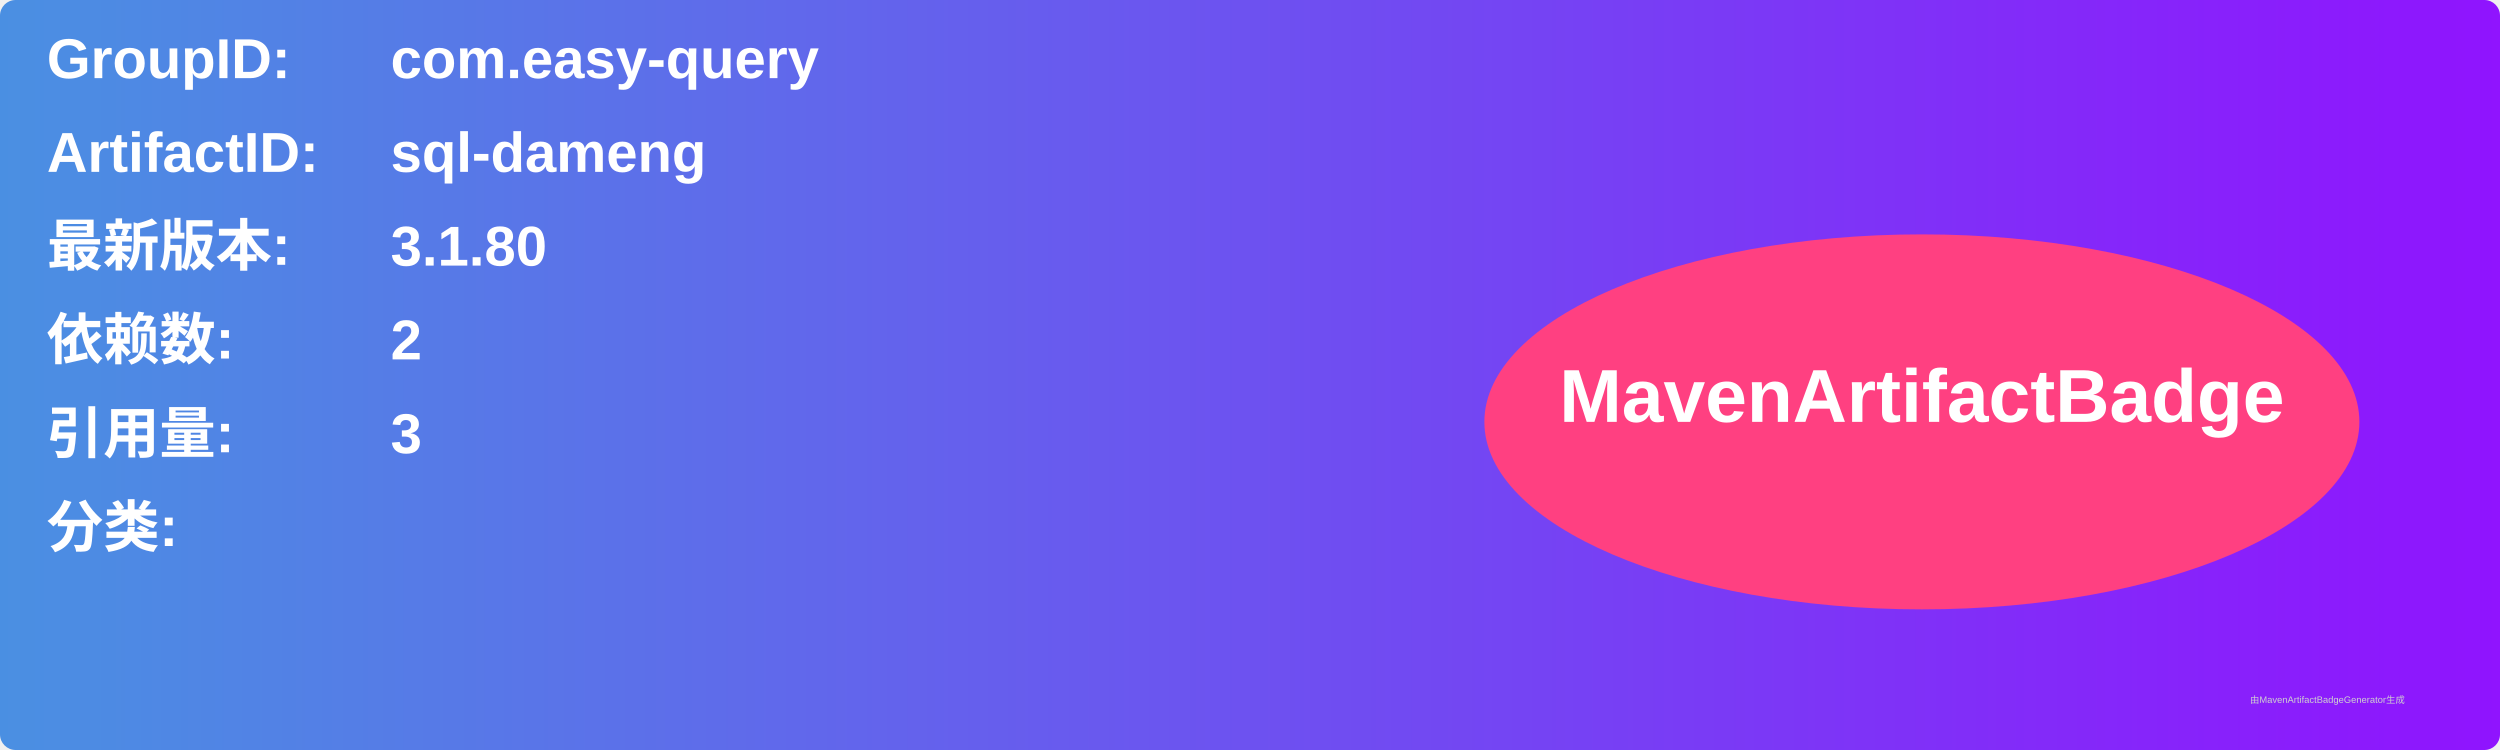
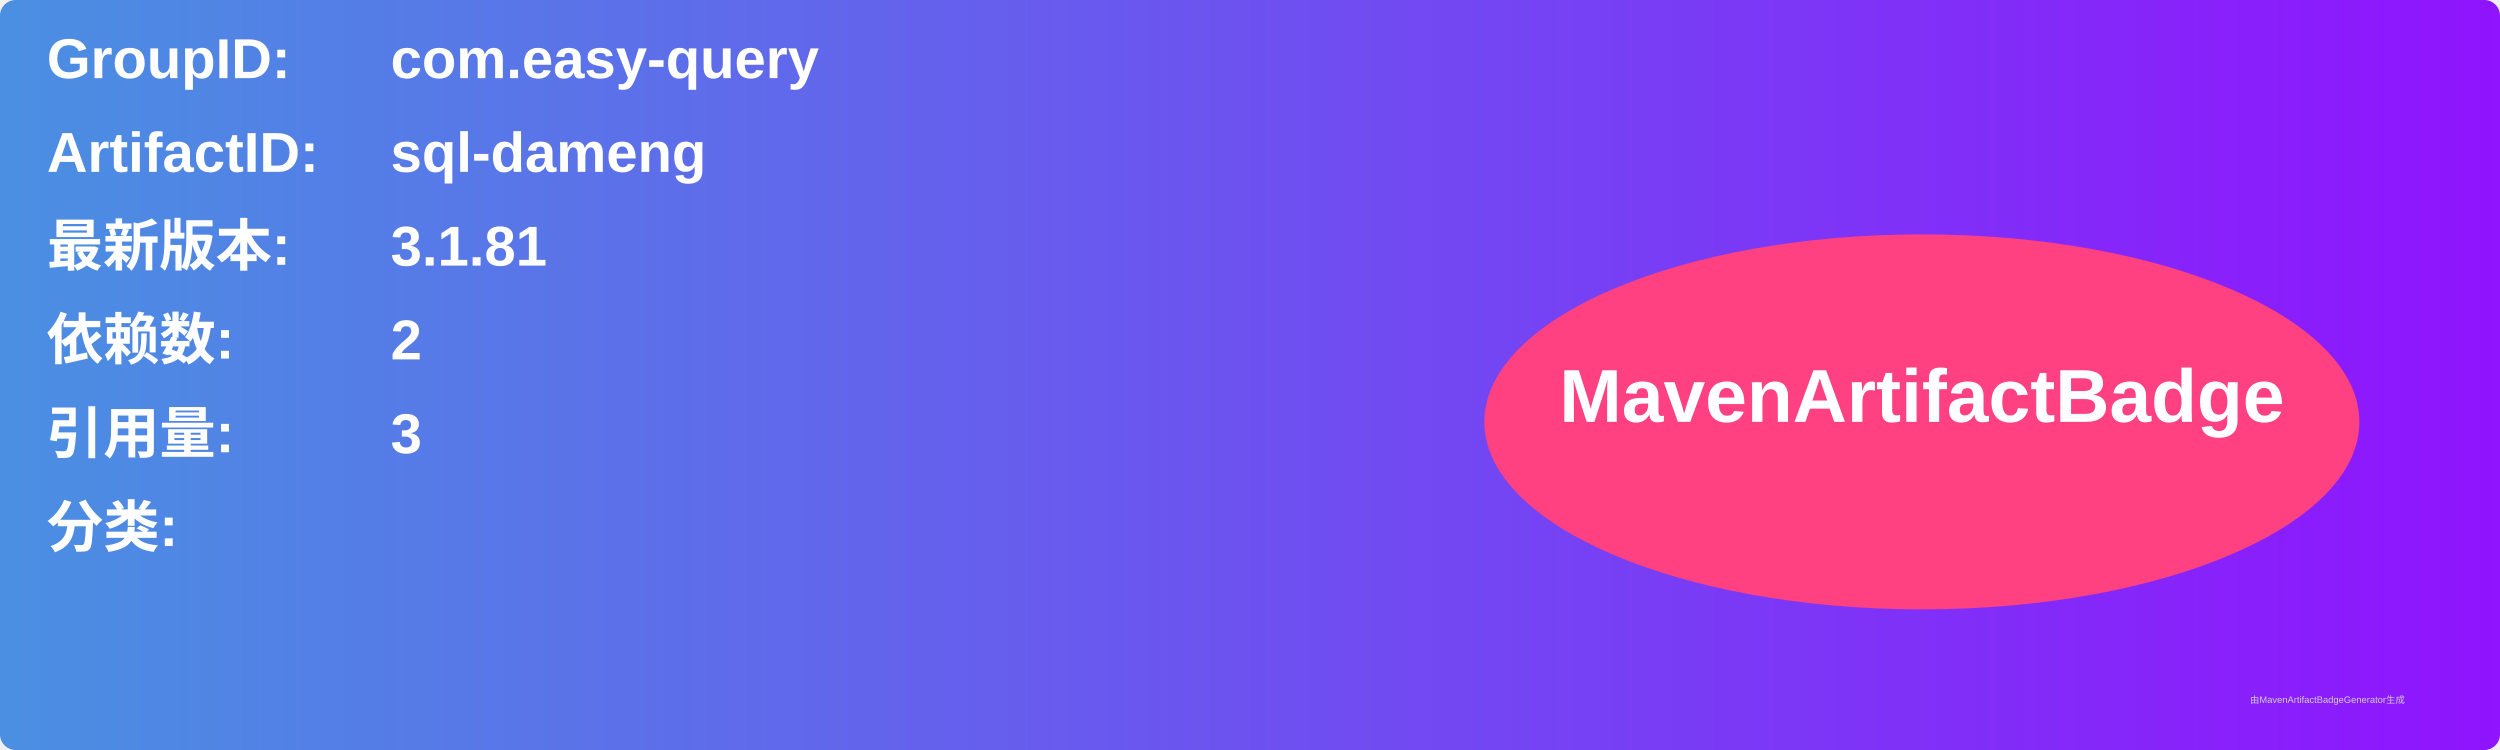
<svg xmlns="http://www.w3.org/2000/svg" width="800" height="240" viewBox="0 0 800 240">
  <linearGradient id="grad" x1="0%" y1="0%" x2="100%" y2="0%">
    <stop offset="0%" stop-color="#4a90e2" />
    <stop offset="100%" stop-color="#9013fe" />
  </linearGradient>
  <rect width="100%" height="100%" rx="5" ry="5" fill="url(#grad)" />
  <g transform="translate(15, 15)">
    <text x="0" y="10" font-family="Arial" font-size="18" fill="white" font-weight="bold" width="260">GroupID:</text>
    <text x="110" y="10" font-family="Arial" font-size="18" fill="white" font-weight="bold" width="460">com.easy-query</text>
    <text x="0" y="40" font-family="Arial" font-size="18" fill="white" font-weight="bold" width="260">ArtifactID:</text>
    <text x="110" y="40" font-family="Arial" font-size="18" fill="white" font-weight="bold" width="460">sql-dameng</text>
    <text x="0" y="70" font-family="Arial" font-size="18" fill="white" font-weight="bold">最新版本:</text>
    <text x="110" y="70" font-family="Arial" font-size="18" fill="white" font-weight="bold">
-       <tspan font-weight="bold">3.1.80</tspan>
+       <tspan font-weight="bold">3.1.81</tspan>
    </text>
    <text x="0" y="100" font-family="Arial" font-size="18" fill="white" font-weight="bold">依赖数: </text>
    <text x="110" y="100" font-family="Arial" font-size="18" fill="white">
      <tspan font-weight="bold">2</tspan>
    </text>
    <text x="0" y="130" font-family="Arial" font-size="18" fill="white" font-weight="bold">引用量: </text>
    <text x="110" y="130" font-family="Arial" font-size="18" fill="white">
      <tspan font-weight="bold">3</tspan>
    </text>
    <text x="0" y="160" font-family="Arial" font-size="18" fill="white" font-weight="bold">分类:</text>
    <text x="10" y="190" font-family="Arial" font-size="10" fill="white">
      <tspan font-weight="bold" />
    </text>
    <ellipse cx="600" cy="120" rx="140" ry="60" fill="#ff4081" />
    <text x="600" y="120" text-anchor="middle" font-family="Arial" font-size="24" fill="white" font-weight="bold">MavenArtifactBadge</text>
  </g>
  <text x="720" y="225" font-family="Arial" font-size="3" fill="#d0d0d0">由MavenArtifactBadgeGenerator生成</text>
</svg>
